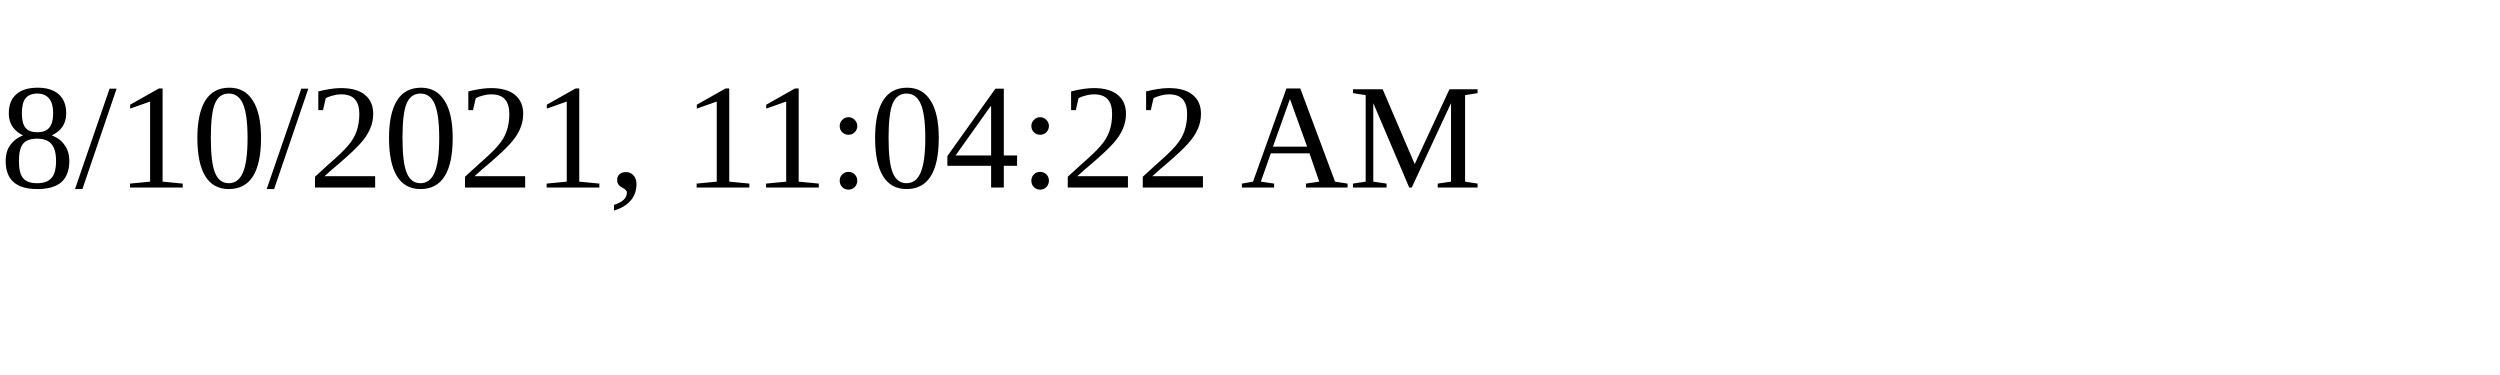
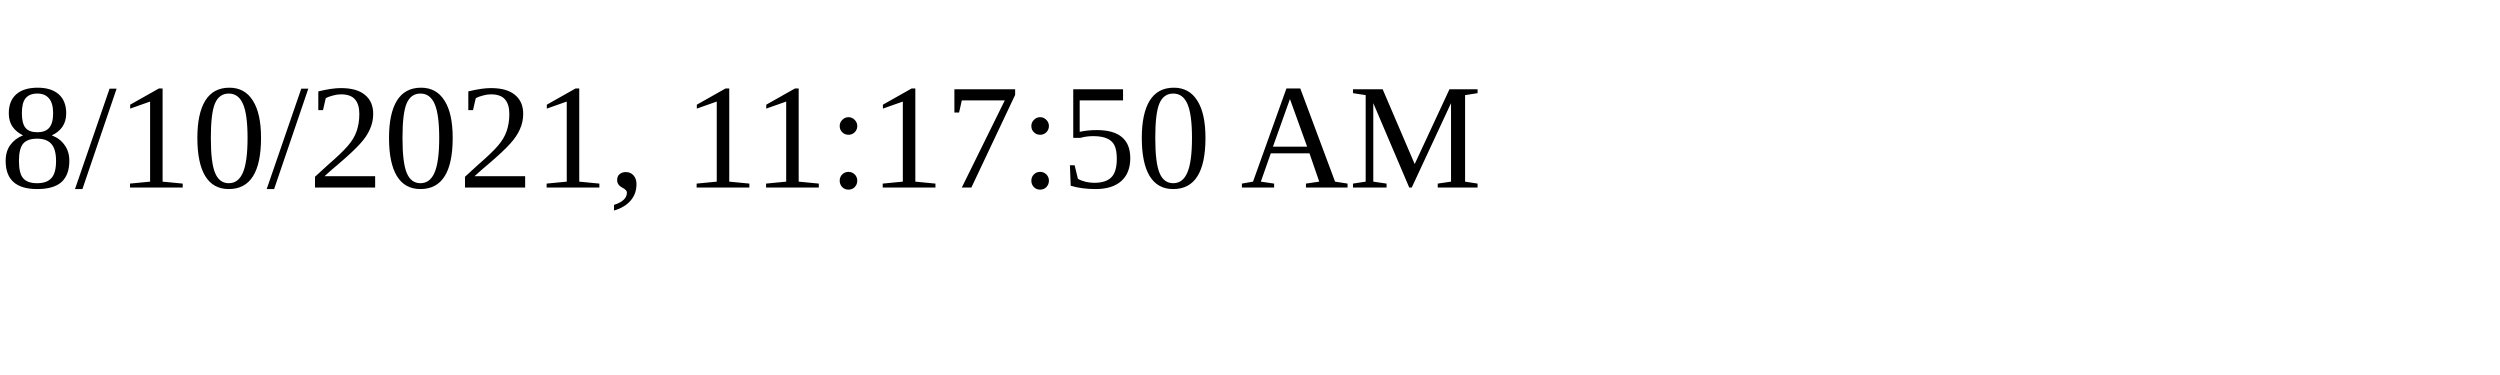
<svg xmlns="http://www.w3.org/2000/svg" height="30" width="200">
-   <text x="0" y="15">8/10/2021, 11:04:22 AM</text>
+   <text x="0" y="15">8/10/2021, 11:17:50 AM</text>
</svg>
